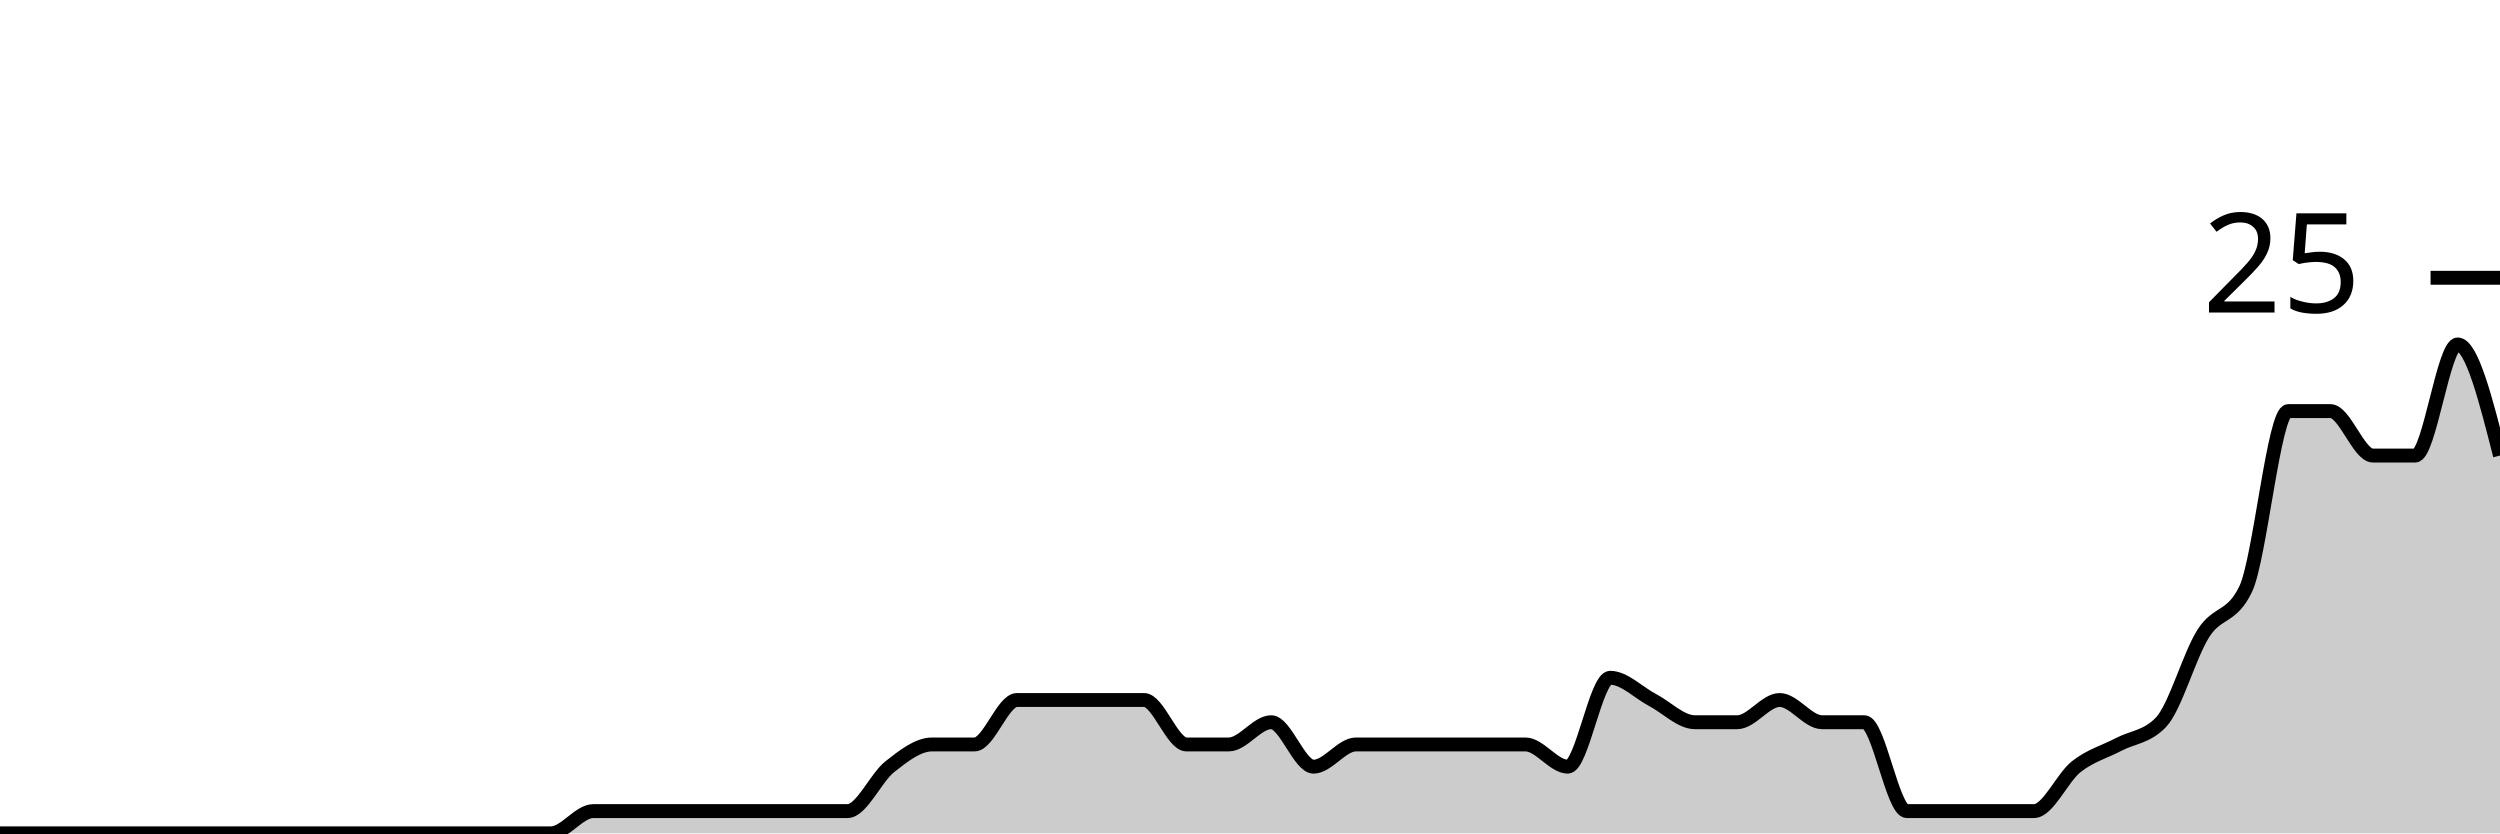
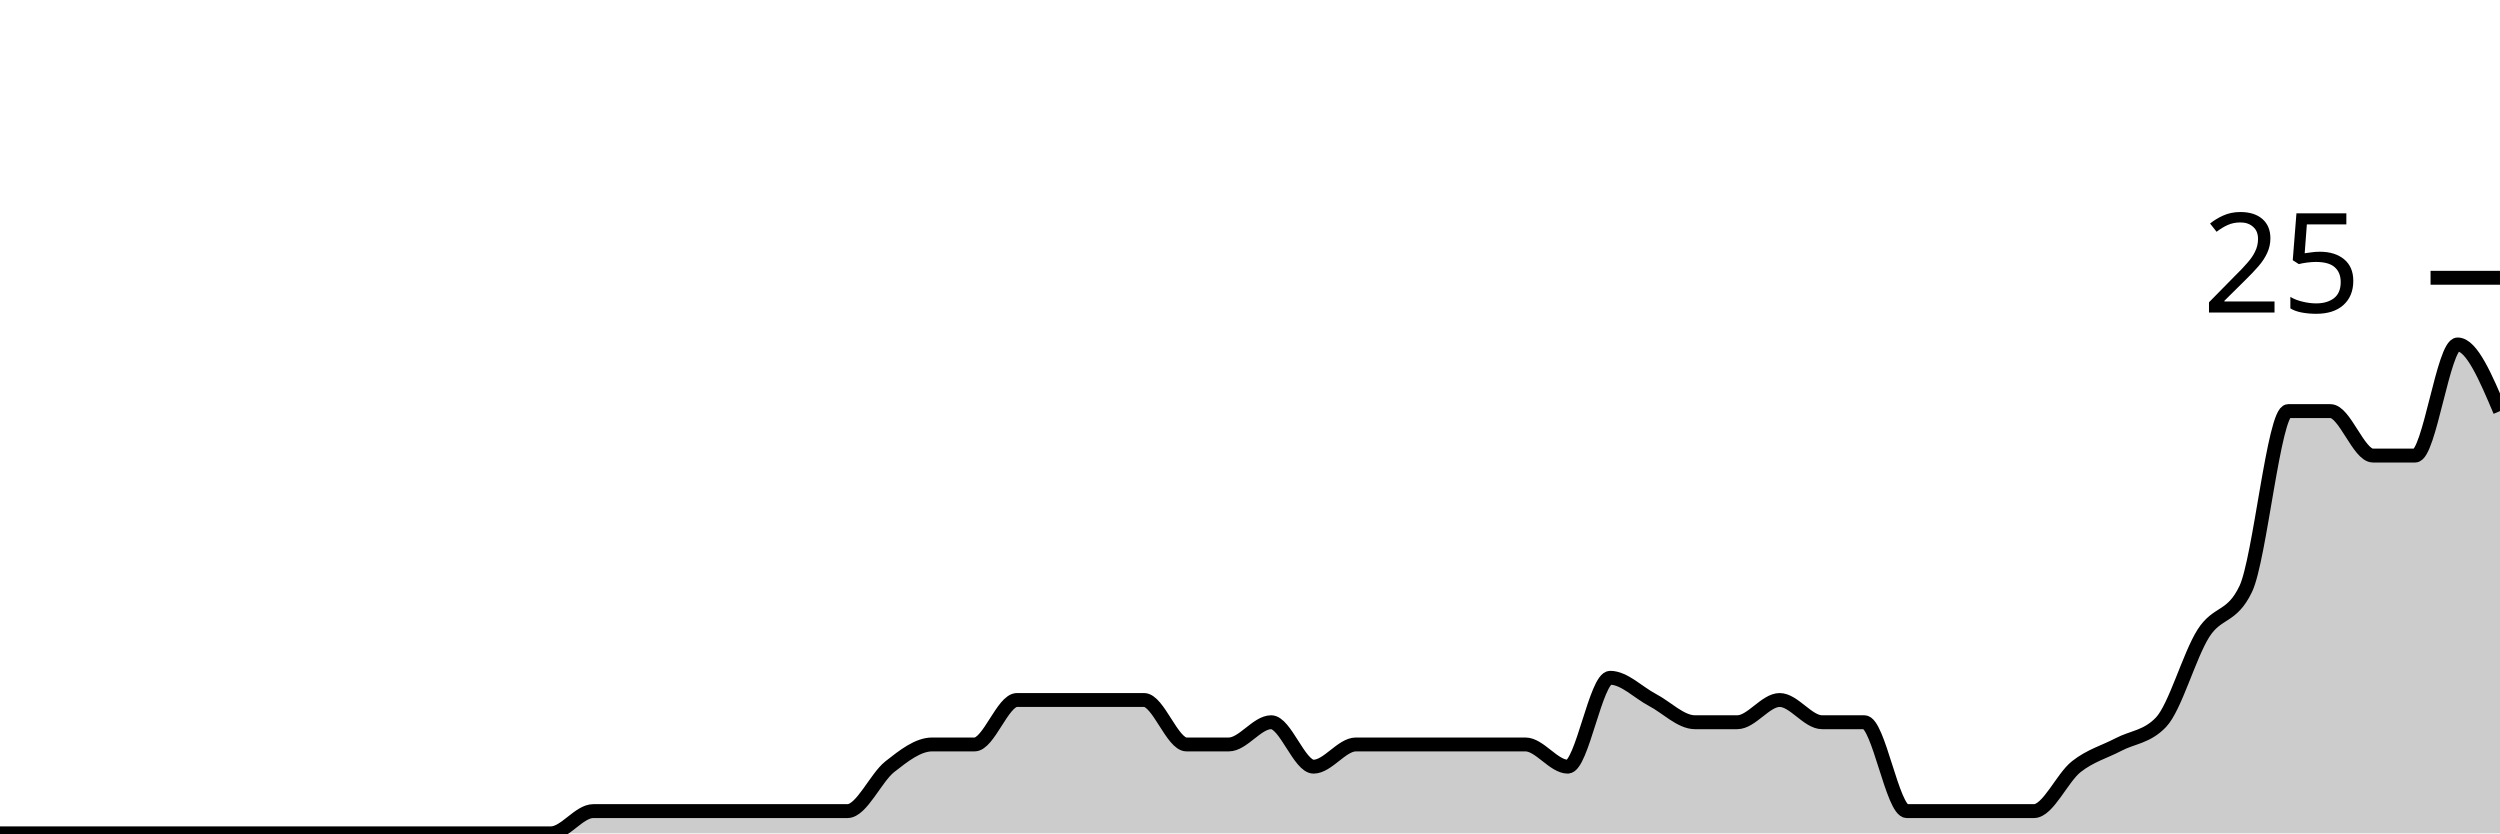
<svg xmlns="http://www.w3.org/2000/svg" viewBox="0 0 180 60">
  <g transform="translate(0,20)">
-     <path class="area" fill="rgba(0, 0, 0, 0.2)" d="M0,40C1.017,40,2.034,40,3.051,40C4.068,40,5.085,40,6.102,40C7.119,40,8.136,40,9.153,40C10.169,40,11.186,40,12.203,40C13.22,40,14.237,40,15.254,40C16.271,40,17.288,40,18.305,40C19.322,40,20.339,40,21.356,40C22.373,40,23.39,40,24.407,40C25.424,40,26.441,40,27.458,40C28.475,40,29.492,40,30.508,40C31.525,40,32.542,40,33.559,40C34.576,40,35.593,40,36.61,40C37.627,40,38.644,40,39.661,40C40.678,40,41.695,38.4,42.712,38.4C43.729,38.4,44.746,38.4,45.763,38.4C46.78,38.4,47.797,38.4,48.814,38.4C49.831,38.4,50.847,38.4,51.864,38.4C52.881,38.4,53.898,38.4,54.915,38.4C55.932,38.4,56.949,38.4,57.966,38.4C58.983,38.4,60,38.4,61.017,38.4C62.034,38.4,63.051,36,64.068,35.2C65.085,34.4,66.102,33.6,67.119,33.6C68.136,33.6,69.153,33.6,70.169,33.6C71.186,33.6,72.203,30.4,73.22,30.4C74.237,30.4,75.254,30.4,76.271,30.4C77.288,30.4,78.305,30.4,79.322,30.4C80.339,30.4,81.356,30.4,82.373,30.4C83.39,30.4,84.407,33.6,85.424,33.6C86.441,33.6,87.458,33.6,88.475,33.6C89.492,33.6,90.508,32,91.525,32C92.542,32,93.559,35.2,94.576,35.2C95.593,35.2,96.61,33.6,97.627,33.6C98.644,33.6,99.661,33.6,100.678,33.6C101.695,33.6,102.712,33.6,103.729,33.6C104.746,33.6,105.763,33.6,106.78,33.6C107.797,33.6,108.814,33.6,109.831,33.6C110.847,33.6,111.864,35.2,112.881,35.2C113.898,35.2,114.915,28.8,115.932,28.8C116.949,28.8,117.966,29.867,118.983,30.4C120,30.933,121.017,32,122.034,32C123.051,32,124.068,32,125.085,32C126.102,32,127.119,30.4,128.136,30.4C129.153,30.4,130.169,32,131.186,32C132.203,32,133.22,32,134.237,32C135.254,32,136.271,38.4,137.288,38.4C138.305,38.4,139.322,38.4,140.339,38.4C141.356,38.4,142.373,38.4,143.39,38.4C144.407,38.4,145.424,38.4,146.441,38.4C147.458,38.4,148.475,36,149.492,35.2C150.508,34.4,151.525,34.133,152.542,33.6C153.559,33.067,154.576,33.067,155.593,32C156.61,30.933,157.627,27.2,158.644,25.6C159.661,24,160.678,24.533,161.695,22.4C162.712,20.267,163.729,9.6,164.746,9.6C165.763,9.6,166.78,9.6,167.797,9.6C168.814,9.6,169.831,12.8,170.847,12.8C171.864,12.8,172.881,12.8,173.898,12.8C174.915,12.8,175.932,4.8,176.949,4.8C177.966,4.8,178.983,8.8,180,12.8L180,40C178.983,40,177.966,40,176.949,40C175.932,40,174.915,40,173.898,40C172.881,40,171.864,40,170.847,40C169.831,40,168.814,40,167.797,40C166.78,40,165.763,40,164.746,40C163.729,40,162.712,40,161.695,40C160.678,40,159.661,40,158.644,40C157.627,40,156.61,40,155.593,40C154.576,40,153.559,40,152.542,40C151.525,40,150.508,40,149.492,40C148.475,40,147.458,40,146.441,40C145.424,40,144.407,40,143.39,40C142.373,40,141.356,40,140.339,40C139.322,40,138.305,40,137.288,40C136.271,40,135.254,40,134.237,40C133.22,40,132.203,40,131.186,40C130.169,40,129.153,40,128.136,40C127.119,40,126.102,40,125.085,40C124.068,40,123.051,40,122.034,40C121.017,40,120,40,118.983,40C117.966,40,116.949,40,115.932,40C114.915,40,113.898,40,112.881,40C111.864,40,110.847,40,109.831,40C108.814,40,107.797,40,106.78,40C105.763,40,104.746,40,103.729,40C102.712,40,101.695,40,100.678,40C99.661,40,98.644,40,97.627,40C96.61,40,95.593,40,94.576,40C93.559,40,92.542,40,91.525,40C90.508,40,89.492,40,88.475,40C87.458,40,86.441,40,85.424,40C84.407,40,83.39,40,82.373,40C81.356,40,80.339,40,79.322,40C78.305,40,77.288,40,76.271,40C75.254,40,74.237,40,73.22,40C72.203,40,71.186,40,70.169,40C69.153,40,68.136,40,67.119,40C66.102,40,65.085,40,64.068,40C63.051,40,62.034,40,61.017,40C60,40,58.983,40,57.966,40C56.949,40,55.932,40,54.915,40C53.898,40,52.881,40,51.864,40C50.847,40,49.831,40,48.814,40C47.797,40,46.78,40,45.763,40C44.746,40,43.729,40,42.712,40C41.695,40,40.678,40,39.661,40C38.644,40,37.627,40,36.61,40C35.593,40,34.576,40,33.559,40C32.542,40,31.525,40,30.508,40C29.492,40,28.475,40,27.458,40C26.441,40,25.424,40,24.407,40C23.39,40,22.373,40,21.356,40C20.339,40,19.322,40,18.305,40C17.288,40,16.271,40,15.254,40C14.237,40,13.22,40,12.203,40C11.186,40,10.169,40,9.153,40C8.136,40,7.119,40,6.102,40C5.085,40,4.068,40,3.051,40C2.034,40,1.017,40,0,40Z" />
-     <path class="line" stroke="black" fill="none" d="M0,40C1.017,40,2.034,40,3.051,40C4.068,40,5.085,40,6.102,40C7.119,40,8.136,40,9.153,40C10.169,40,11.186,40,12.203,40C13.22,40,14.237,40,15.254,40C16.271,40,17.288,40,18.305,40C19.322,40,20.339,40,21.356,40C22.373,40,23.39,40,24.407,40C25.424,40,26.441,40,27.458,40C28.475,40,29.492,40,30.508,40C31.525,40,32.542,40,33.559,40C34.576,40,35.593,40,36.61,40C37.627,40,38.644,40,39.661,40C40.678,40,41.695,38.4,42.712,38.4C43.729,38.4,44.746,38.4,45.763,38.4C46.78,38.4,47.797,38.4,48.814,38.4C49.831,38.4,50.847,38.4,51.864,38.4C52.881,38.4,53.898,38.4,54.915,38.4C55.932,38.4,56.949,38.4,57.966,38.4C58.983,38.4,60,38.4,61.017,38.4C62.034,38.4,63.051,36,64.068,35.2C65.085,34.4,66.102,33.6,67.119,33.6C68.136,33.6,69.153,33.6,70.169,33.6C71.186,33.6,72.203,30.4,73.22,30.4C74.237,30.4,75.254,30.4,76.271,30.4C77.288,30.4,78.305,30.4,79.322,30.4C80.339,30.4,81.356,30.4,82.373,30.4C83.39,30.4,84.407,33.6,85.424,33.6C86.441,33.6,87.458,33.6,88.475,33.6C89.492,33.6,90.508,32,91.525,32C92.542,32,93.559,35.2,94.576,35.2C95.593,35.2,96.61,33.6,97.627,33.6C98.644,33.6,99.661,33.6,100.678,33.6C101.695,33.6,102.712,33.6,103.729,33.6C104.746,33.6,105.763,33.6,106.78,33.6C107.797,33.6,108.814,33.6,109.831,33.6C110.847,33.6,111.864,35.2,112.881,35.2C113.898,35.2,114.915,28.8,115.932,28.8C116.949,28.8,117.966,29.867,118.983,30.4C120,30.933,121.017,32,122.034,32C123.051,32,124.068,32,125.085,32C126.102,32,127.119,30.4,128.136,30.4C129.153,30.4,130.169,32,131.186,32C132.203,32,133.22,32,134.237,32C135.254,32,136.271,38.4,137.288,38.4C138.305,38.4,139.322,38.4,140.339,38.4C141.356,38.4,142.373,38.4,143.39,38.4C144.407,38.4,145.424,38.4,146.441,38.4C147.458,38.4,148.475,36,149.492,35.2C150.508,34.4,151.525,34.133,152.542,33.6C153.559,33.067,154.576,33.067,155.593,32C156.61,30.933,157.627,27.2,158.644,25.6C159.661,24,160.678,24.533,161.695,22.4C162.712,20.267,163.729,9.6,164.746,9.6C165.763,9.6,166.78,9.6,167.797,9.6C168.814,9.6,169.831,12.8,170.847,12.8C171.864,12.8,172.881,12.8,173.898,12.8C174.915,12.8,175.932,4.8,176.949,4.8C177.966,4.8,178.983,8.8,180,12.8" />
+     <path class="area" fill="rgba(0, 0, 0, 0.2)" d="M0,40C1.017,40,2.034,40,3.051,40C4.068,40,5.085,40,6.102,40C7.119,40,8.136,40,9.153,40C10.169,40,11.186,40,12.203,40C13.22,40,14.237,40,15.254,40C16.271,40,17.288,40,18.305,40C19.322,40,20.339,40,21.356,40C22.373,40,23.39,40,24.407,40C25.424,40,26.441,40,27.458,40C28.475,40,29.492,40,30.508,40C31.525,40,32.542,40,33.559,40C34.576,40,35.593,40,36.61,40C37.627,40,38.644,40,39.661,40C40.678,40,41.695,38.4,42.712,38.4C43.729,38.4,44.746,38.4,45.763,38.4C46.78,38.4,47.797,38.4,48.814,38.4C49.831,38.4,50.847,38.4,51.864,38.4C52.881,38.4,53.898,38.4,54.915,38.4C55.932,38.4,56.949,38.4,57.966,38.4C58.983,38.4,60,38.4,61.017,38.4C62.034,38.4,63.051,36,64.068,35.2C65.085,34.4,66.102,33.6,67.119,33.6C68.136,33.6,69.153,33.6,70.169,33.6C71.186,33.6,72.203,30.4,73.22,30.4C74.237,30.4,75.254,30.4,76.271,30.4C77.288,30.4,78.305,30.4,79.322,30.4C80.339,30.4,81.356,30.4,82.373,30.4C83.39,30.4,84.407,33.6,85.424,33.6C86.441,33.6,87.458,33.6,88.475,33.6C89.492,33.6,90.508,32,91.525,32C92.542,32,93.559,35.2,94.576,35.2C95.593,35.2,96.61,33.6,97.627,33.6C98.644,33.6,99.661,33.6,100.678,33.6C101.695,33.6,102.712,33.6,103.729,33.6C104.746,33.6,105.763,33.6,106.78,33.6C107.797,33.6,108.814,33.6,109.831,33.6C110.847,33.6,111.864,35.2,112.881,35.2C113.898,35.2,114.915,28.8,115.932,28.8C116.949,28.8,117.966,29.867,118.983,30.4C120,30.933,121.017,32,122.034,32C123.051,32,124.068,32,125.085,32C126.102,32,127.119,30.4,128.136,30.4C129.153,30.4,130.169,32,131.186,32C132.203,32,133.22,32,134.237,32C135.254,32,136.271,38.4,137.288,38.4C138.305,38.4,139.322,38.4,140.339,38.4C141.356,38.4,142.373,38.4,143.39,38.4C144.407,38.4,145.424,38.4,146.441,38.4C147.458,38.4,148.475,36,149.492,35.2C150.508,34.4,151.525,34.133,152.542,33.6C153.559,33.067,154.576,33.067,155.593,32C156.61,30.933,157.627,27.2,158.644,25.6C159.661,24,160.678,24.533,161.695,22.4C162.712,20.267,163.729,9.6,164.746,9.6C165.763,9.6,166.78,9.6,167.797,9.6C168.814,9.6,169.831,12.8,170.847,12.8C171.864,12.8,172.881,12.8,173.898,12.8C174.915,12.8,175.932,4.8,176.949,4.8C177.966,4.8,178.983,7.2,180,9.6L180,40C178.983,40,177.966,40,176.949,40C175.932,40,174.915,40,173.898,40C172.881,40,171.864,40,170.847,40C169.831,40,168.814,40,167.797,40C166.78,40,165.763,40,164.746,40C163.729,40,162.712,40,161.695,40C160.678,40,159.661,40,158.644,40C157.627,40,156.61,40,155.593,40C154.576,40,153.559,40,152.542,40C151.525,40,150.508,40,149.492,40C148.475,40,147.458,40,146.441,40C145.424,40,144.407,40,143.39,40C142.373,40,141.356,40,140.339,40C139.322,40,138.305,40,137.288,40C136.271,40,135.254,40,134.237,40C133.22,40,132.203,40,131.186,40C130.169,40,129.153,40,128.136,40C127.119,40,126.102,40,125.085,40C124.068,40,123.051,40,122.034,40C121.017,40,120,40,118.983,40C117.966,40,116.949,40,115.932,40C114.915,40,113.898,40,112.881,40C111.864,40,110.847,40,109.831,40C108.814,40,107.797,40,106.78,40C105.763,40,104.746,40,103.729,40C102.712,40,101.695,40,100.678,40C99.661,40,98.644,40,97.627,40C96.61,40,95.593,40,94.576,40C93.559,40,92.542,40,91.525,40C90.508,40,89.492,40,88.475,40C87.458,40,86.441,40,85.424,40C84.407,40,83.39,40,82.373,40C81.356,40,80.339,40,79.322,40C78.305,40,77.288,40,76.271,40C75.254,40,74.237,40,73.22,40C72.203,40,71.186,40,70.169,40C69.153,40,68.136,40,67.119,40C66.102,40,65.085,40,64.068,40C63.051,40,62.034,40,61.017,40C60,40,58.983,40,57.966,40C56.949,40,55.932,40,54.915,40C53.898,40,52.881,40,51.864,40C50.847,40,49.831,40,48.814,40C47.797,40,46.78,40,45.763,40C44.746,40,43.729,40,42.712,40C41.695,40,40.678,40,39.661,40C38.644,40,37.627,40,36.61,40C35.593,40,34.576,40,33.559,40C32.542,40,31.525,40,30.508,40C29.492,40,28.475,40,27.458,40C26.441,40,25.424,40,24.407,40C23.39,40,22.373,40,21.356,40C20.339,40,19.322,40,18.305,40C17.288,40,16.271,40,15.254,40C14.237,40,13.22,40,12.203,40C11.186,40,10.169,40,9.153,40C8.136,40,7.119,40,6.102,40C5.085,40,4.068,40,3.051,40C2.034,40,1.017,40,0,40Z" />
+     <path class="line" stroke="black" fill="none" d="M0,40C1.017,40,2.034,40,3.051,40C4.068,40,5.085,40,6.102,40C7.119,40,8.136,40,9.153,40C10.169,40,11.186,40,12.203,40C13.22,40,14.237,40,15.254,40C16.271,40,17.288,40,18.305,40C19.322,40,20.339,40,21.356,40C22.373,40,23.39,40,24.407,40C25.424,40,26.441,40,27.458,40C28.475,40,29.492,40,30.508,40C31.525,40,32.542,40,33.559,40C34.576,40,35.593,40,36.61,40C37.627,40,38.644,40,39.661,40C40.678,40,41.695,38.4,42.712,38.4C43.729,38.4,44.746,38.4,45.763,38.4C46.78,38.4,47.797,38.4,48.814,38.4C49.831,38.4,50.847,38.4,51.864,38.4C52.881,38.4,53.898,38.4,54.915,38.4C55.932,38.4,56.949,38.4,57.966,38.4C58.983,38.4,60,38.4,61.017,38.4C62.034,38.4,63.051,36,64.068,35.2C65.085,34.4,66.102,33.6,67.119,33.6C68.136,33.6,69.153,33.6,70.169,33.6C71.186,33.6,72.203,30.4,73.22,30.4C74.237,30.4,75.254,30.4,76.271,30.4C77.288,30.4,78.305,30.4,79.322,30.4C80.339,30.4,81.356,30.4,82.373,30.4C83.39,30.4,84.407,33.6,85.424,33.6C86.441,33.6,87.458,33.6,88.475,33.6C89.492,33.6,90.508,32,91.525,32C92.542,32,93.559,35.2,94.576,35.2C95.593,35.2,96.61,33.6,97.627,33.6C98.644,33.6,99.661,33.6,100.678,33.6C101.695,33.6,102.712,33.6,103.729,33.6C104.746,33.6,105.763,33.6,106.78,33.6C107.797,33.6,108.814,33.6,109.831,33.6C110.847,33.6,111.864,35.2,112.881,35.2C113.898,35.2,114.915,28.8,115.932,28.8C116.949,28.8,117.966,29.867,118.983,30.4C120,30.933,121.017,32,122.034,32C123.051,32,124.068,32,125.085,32C126.102,32,127.119,30.4,128.136,30.4C129.153,30.4,130.169,32,131.186,32C132.203,32,133.22,32,134.237,32C135.254,32,136.271,38.4,137.288,38.4C138.305,38.4,139.322,38.4,140.339,38.4C141.356,38.4,142.373,38.4,143.39,38.4C144.407,38.4,145.424,38.4,146.441,38.4C147.458,38.4,148.475,36,149.492,35.2C150.508,34.4,151.525,34.133,152.542,33.6C153.559,33.067,154.576,33.067,155.593,32C156.61,30.933,157.627,27.2,158.644,25.6C159.661,24,160.678,24.533,161.695,22.4C162.712,20.267,163.729,9.6,164.746,9.6C165.763,9.6,166.78,9.6,167.797,9.6C168.814,9.6,169.831,12.8,170.847,12.8C171.864,12.8,172.881,12.8,173.898,12.8C174.915,12.8,175.932,4.8,176.949,4.8C177.966,4.8,178.983,7.2,180,9.6" />
    <path class="axis-ceiling" stroke-width="1" stroke="black" fill="none" d="M175,0L180,0" />
    <text class="axis-ceiling-label" font-family="sans-serif" text-anchor="end" font-size="10px" x="170" y="2.5">25</text>
  </g>
</svg>
